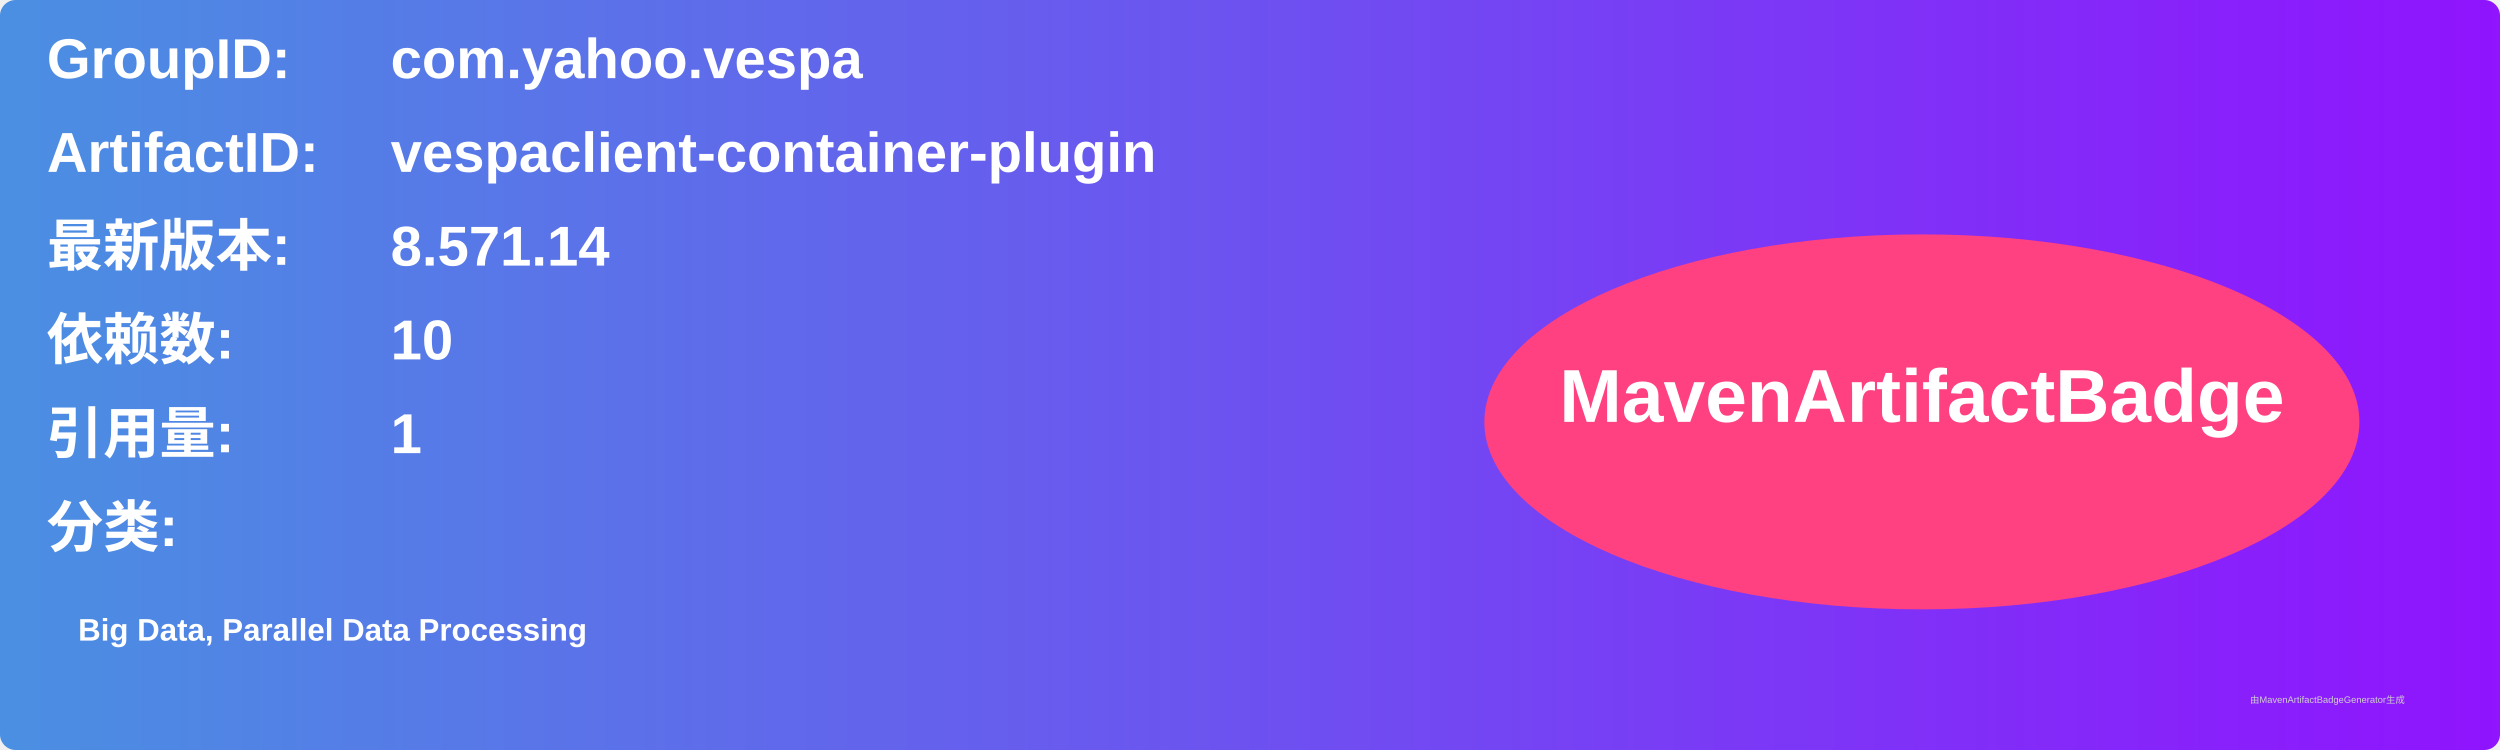
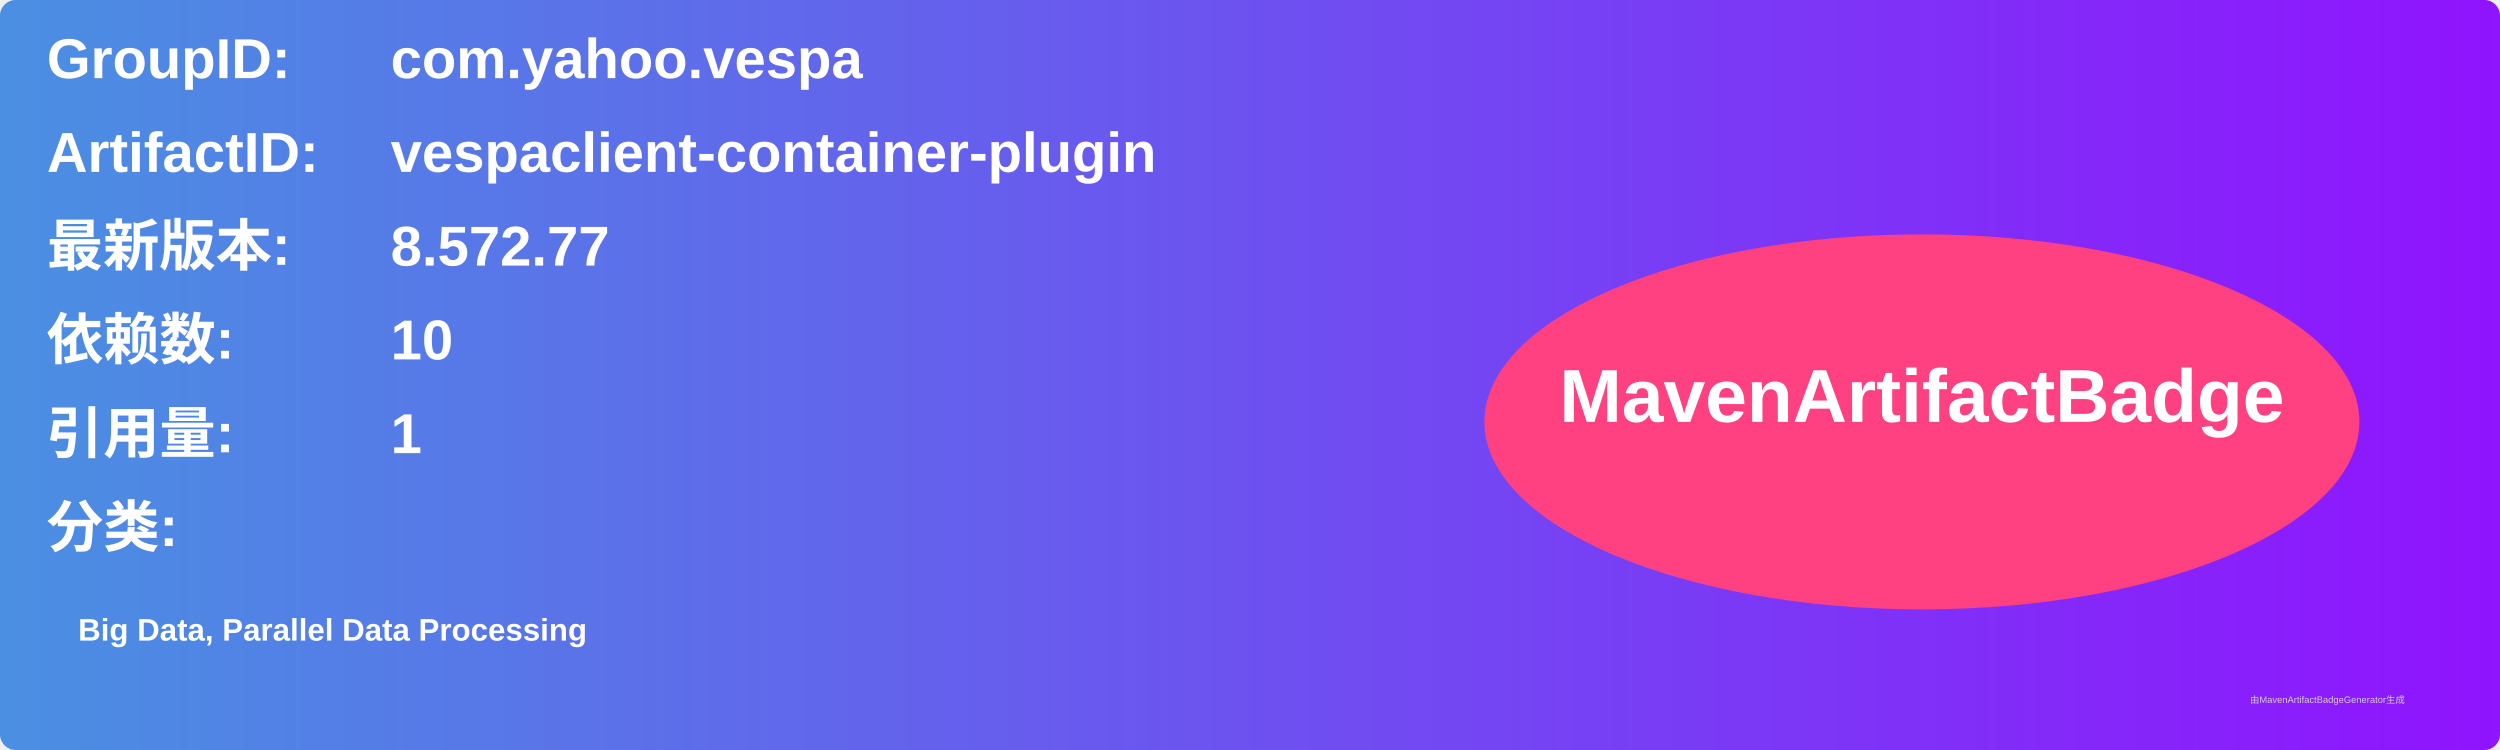
<svg xmlns="http://www.w3.org/2000/svg" width="800" height="240" viewBox="0 0 800 240">
  <linearGradient id="grad" x1="0%" y1="0%" x2="100%" y2="0%">
    <stop offset="0%" stop-color="#4a90e2" />
    <stop offset="100%" stop-color="#9013fe" />
  </linearGradient>
  <rect width="100%" height="100%" rx="5" ry="5" fill="url(#grad)" />
  <g transform="translate(15, 15)">
    <text x="0" y="10" font-family="Arial" font-size="18" fill="white" font-weight="bold" width="260">GroupID:</text>
    <text x="110" y="10" font-family="Arial" font-size="18" fill="white" font-weight="bold" width="460">com.yahoo.vespa</text>
    <text x="0" y="40" font-family="Arial" font-size="18" fill="white" font-weight="bold" width="260">ArtifactID:</text>
    <text x="110" y="40" font-family="Arial" font-size="18" fill="white" font-weight="bold" width="460">vespaclient-container-plugin</text>
    <text x="0" y="70" font-family="Arial" font-size="18" fill="white" font-weight="bold">最新版本:</text>
    <text x="110" y="70" font-family="Arial" font-size="18" fill="white" font-weight="bold">
-       <tspan font-weight="bold">8.571.14</tspan>
+       <tspan font-weight="bold">8.572.77</tspan>
    </text>
    <text x="0" y="100" font-family="Arial" font-size="18" fill="white" font-weight="bold">依赖数: </text>
    <text x="110" y="100" font-family="Arial" font-size="18" fill="white">
      <tspan font-weight="bold">10</tspan>
    </text>
    <text x="0" y="130" font-family="Arial" font-size="18" fill="white" font-weight="bold">引用量: </text>
    <text x="110" y="130" font-family="Arial" font-size="18" fill="white">
      <tspan font-weight="bold">1</tspan>
    </text>
    <text x="0" y="160" font-family="Arial" font-size="18" fill="white" font-weight="bold">分类:</text>
    <text x="10" y="190" font-family="Arial" font-size="10" fill="white">
      <tspan font-weight="bold">Big Data, Parallel Data Processing</tspan>
    </text>
    <ellipse cx="600" cy="120" rx="140" ry="60" fill="#ff4081" />
    <text x="600" y="120" text-anchor="middle" font-family="Arial" font-size="24" fill="white" font-weight="bold">MavenArtifactBadge</text>
  </g>
  <text x="720" y="225" font-family="Arial" font-size="3" fill="#d0d0d0">由MavenArtifactBadgeGenerator生成</text>
</svg>
